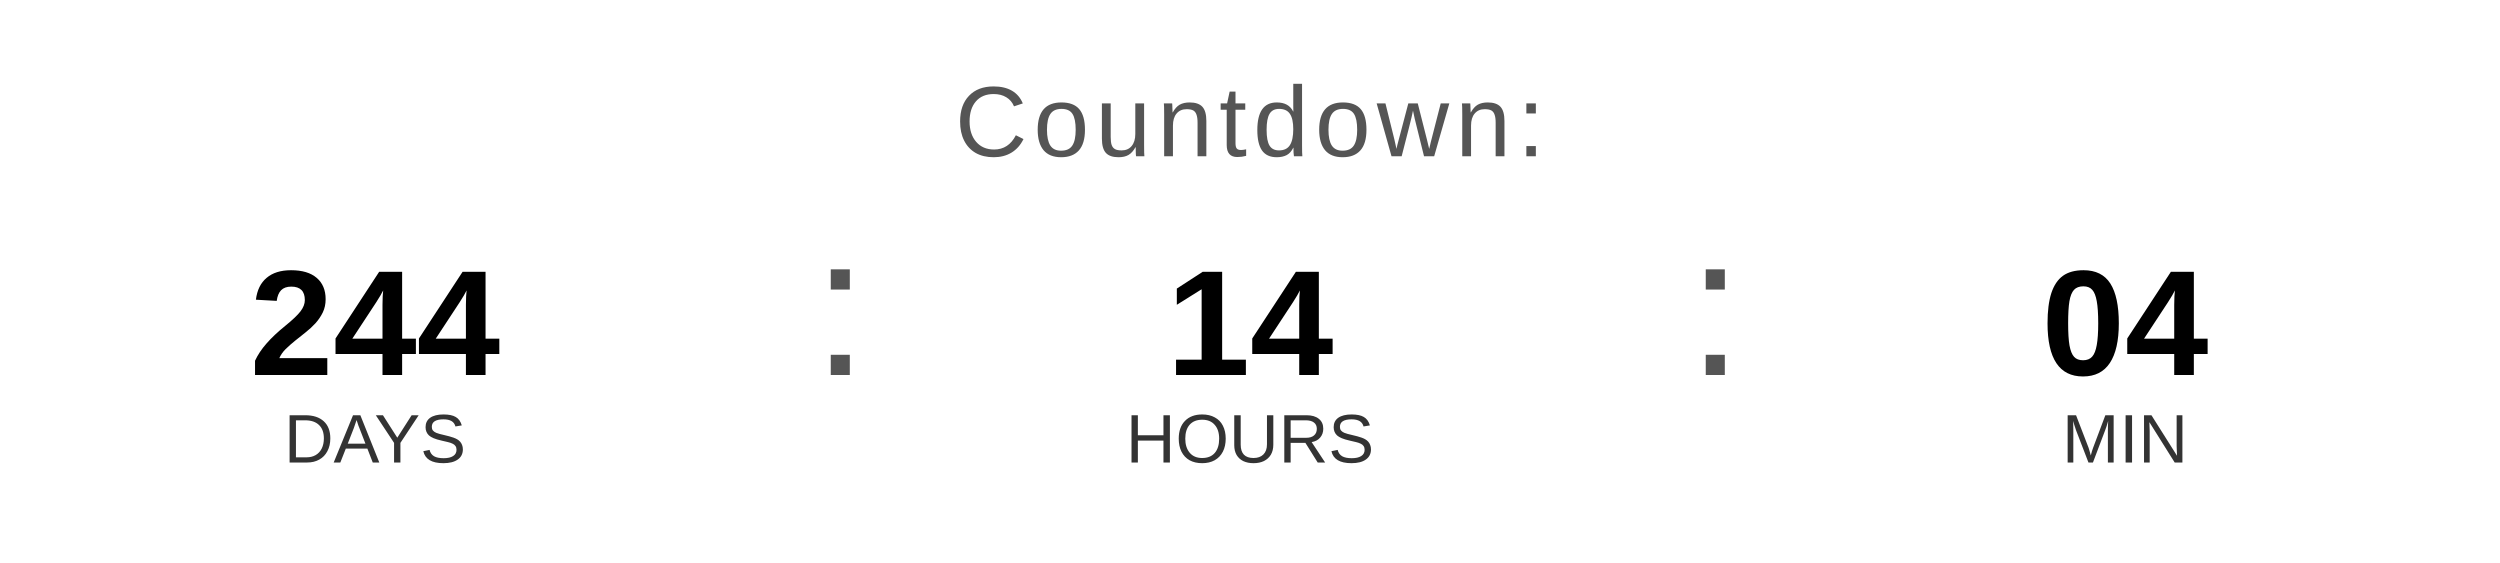
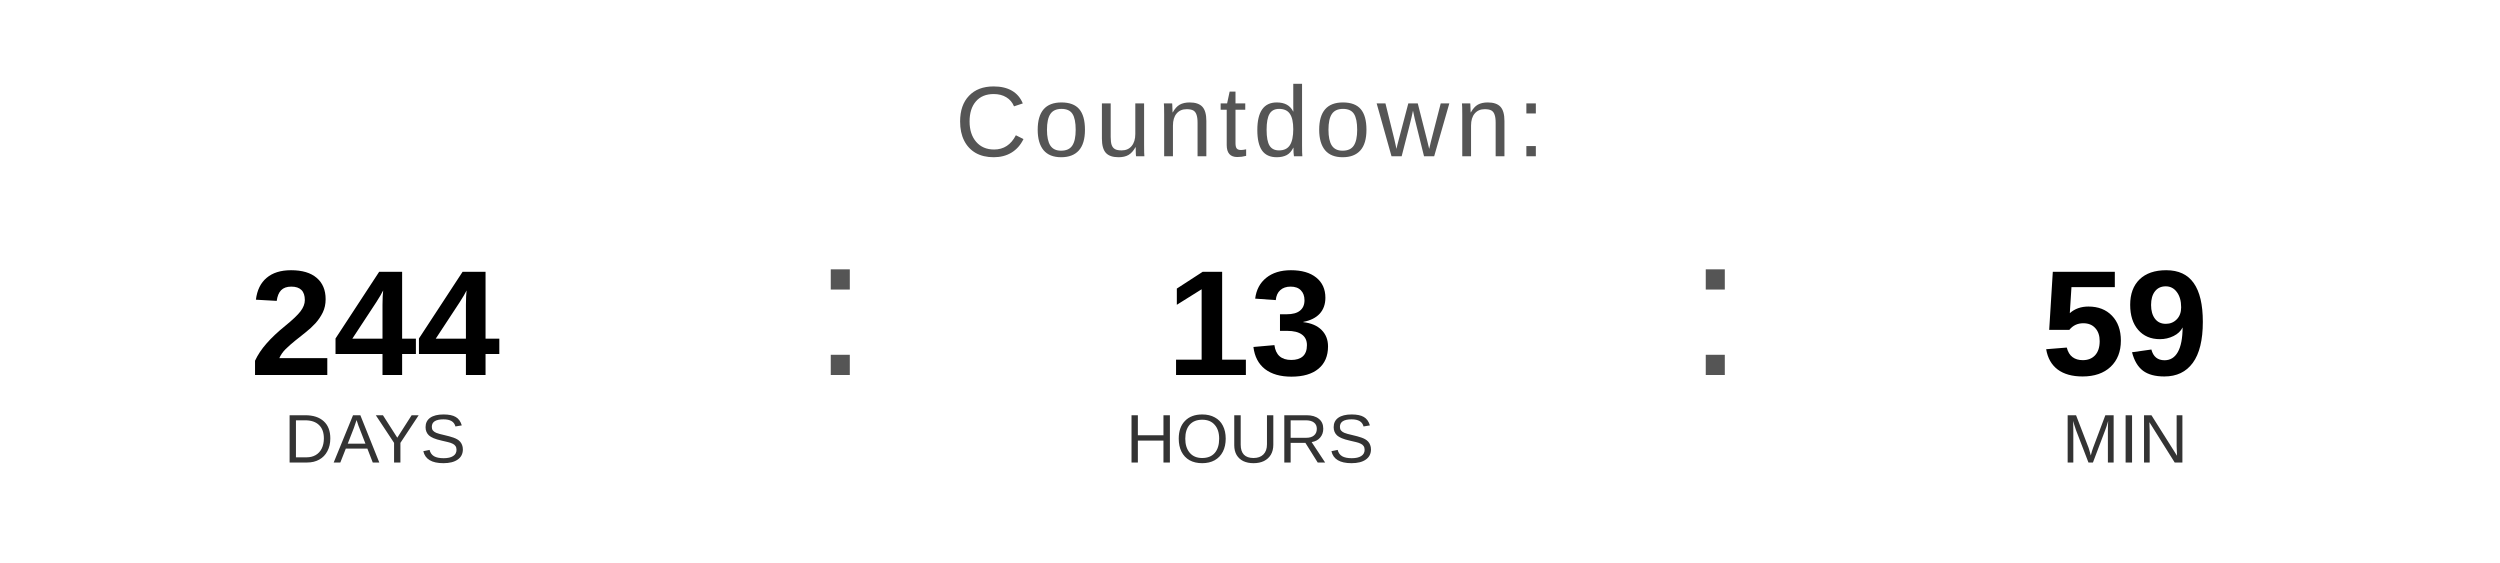
<svg xmlns="http://www.w3.org/2000/svg" width="400" height="90" viewBox="0 0 400 90">
  <text x="200" y="25" font-family="Arial, Helvetica, sans-serif" font-size="16" fill="#555555" text-anchor="middle" letter-spacing="1">
    Countdown:
  </text>
  <text x="60" y="60" font-family="Arial, Helvetica, sans-serif" font-size="24" font-weight="bold" fill="#000000" text-anchor="middle">244</text>
  <text x="60" y="74" font-family="Arial, Helvetica, sans-serif" font-size="11" fill="#333333" text-anchor="middle">DAYS</text>
  <text x="130" y="60" font-family="Arial, sans-serif" font-size="32" fill="#555555">:</text>
-   <text x="200" y="60" font-family="Arial, Helvetica, sans-serif" font-size="24" font-weight="bold" fill="#000000" text-anchor="middle">14</text>
+   <text x="200" y="60" font-family="Arial, Helvetica, sans-serif" font-size="24" font-weight="bold" fill="#000000" text-anchor="middle">13</text>
  <text x="200" y="74" font-family="Arial, Helvetica, sans-serif" font-size="11" fill="#333333" text-anchor="middle">HOURS</text>
  <text x="270" y="60" font-family="Arial, sans-serif" font-size="32" fill="#555555">:</text>
-   <text x="340" y="60" font-family="Arial, Helvetica, sans-serif" font-size="24" font-weight="bold" fill="#000000" text-anchor="middle">04</text>
+   <text x="340" y="60" font-family="Arial, Helvetica, sans-serif" font-size="24" font-weight="bold" fill="#000000" text-anchor="middle">59</text>
  <text x="340" y="74" font-family="Arial, Helvetica, sans-serif" font-size="11" fill="#333333" text-anchor="middle">MIN</text>
</svg>
